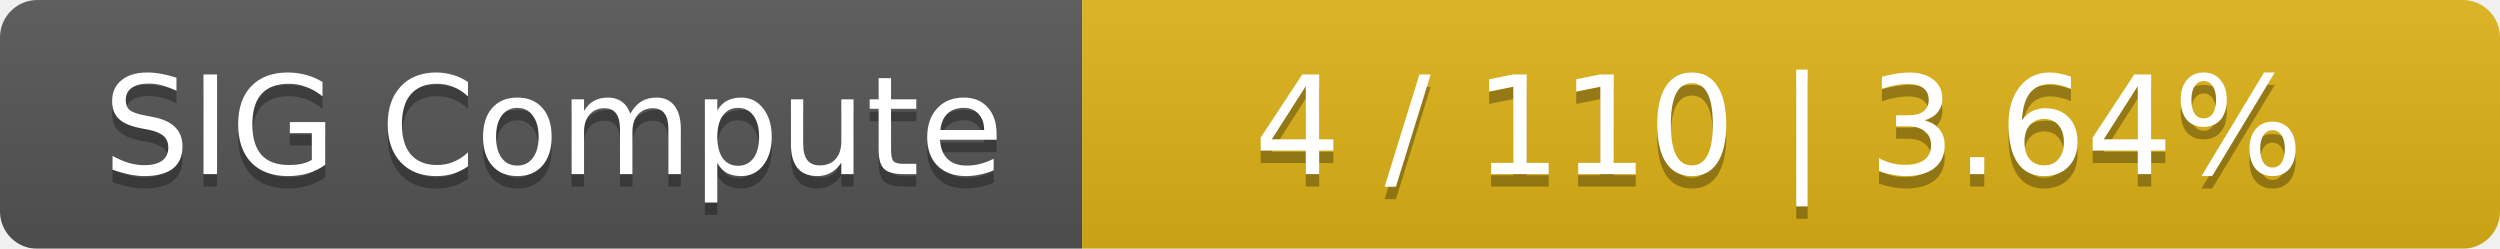
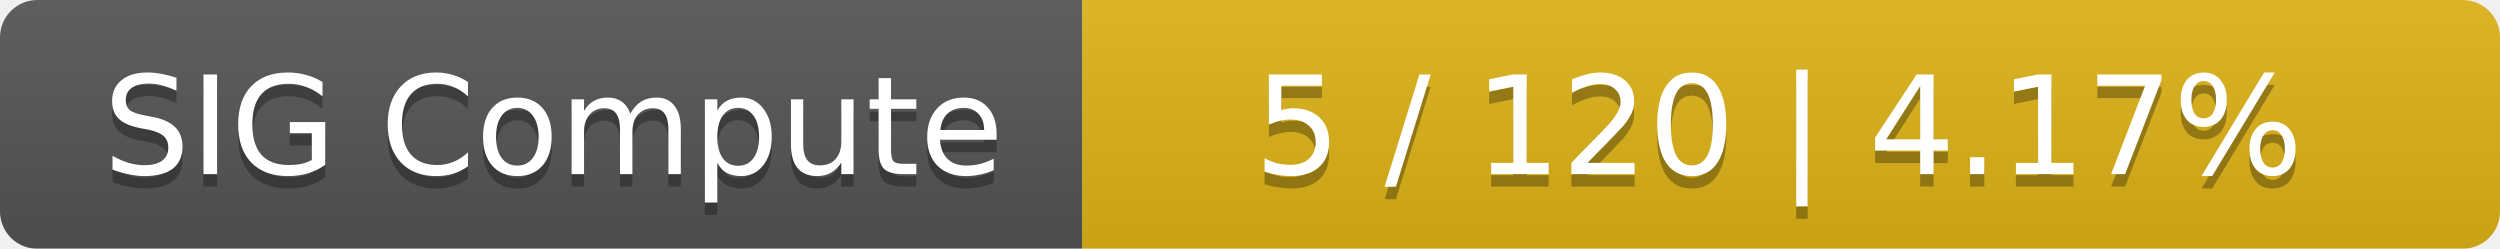
<svg xmlns="http://www.w3.org/2000/svg" width="201" height="20">
  <linearGradient id="smooth" x2="0" y2="100%">
    <stop offset="0" stop-color="#bbb" stop-opacity=".1" />
    <stop offset="1" stop-opacity=".1" />
  </linearGradient>
  <mask id="round">
    <rect width="201" height="20" rx="3" fill="#fff" />
  </mask>
  <g mask="url(#round)">
    <rect width="87" height="20" fill="#555" />
    <rect x="87" width="114" height="20" fill="#dfb317" />
    <rect width="201" height="20" fill="url(#smooth)" />
  </g>
  <g fill="#fff" text-anchor="middle" font-family="DejaVu Sans,Verdana,Geneva,sans-serif" font-size="11">
    <text x="44.5" y="15" fill="#010101" fill-opacity=".3">SIG Compute</text>
    <text x="44.5" y="14">SIG Compute</text>
-     <text x="143" y="15" fill="#010101" fill-opacity=".3">4 / 110    |    3.64%</text>
-     <text x="143" y="14">4 / 110    |    3.64%</text>
+     <text x="143" y="15" fill="#010101" fill-opacity=".3">5 / 120    |    4.17%</text>
+     <text x="143" y="14">5 / 120    |    4.17%</text>
  </g>
</svg>
